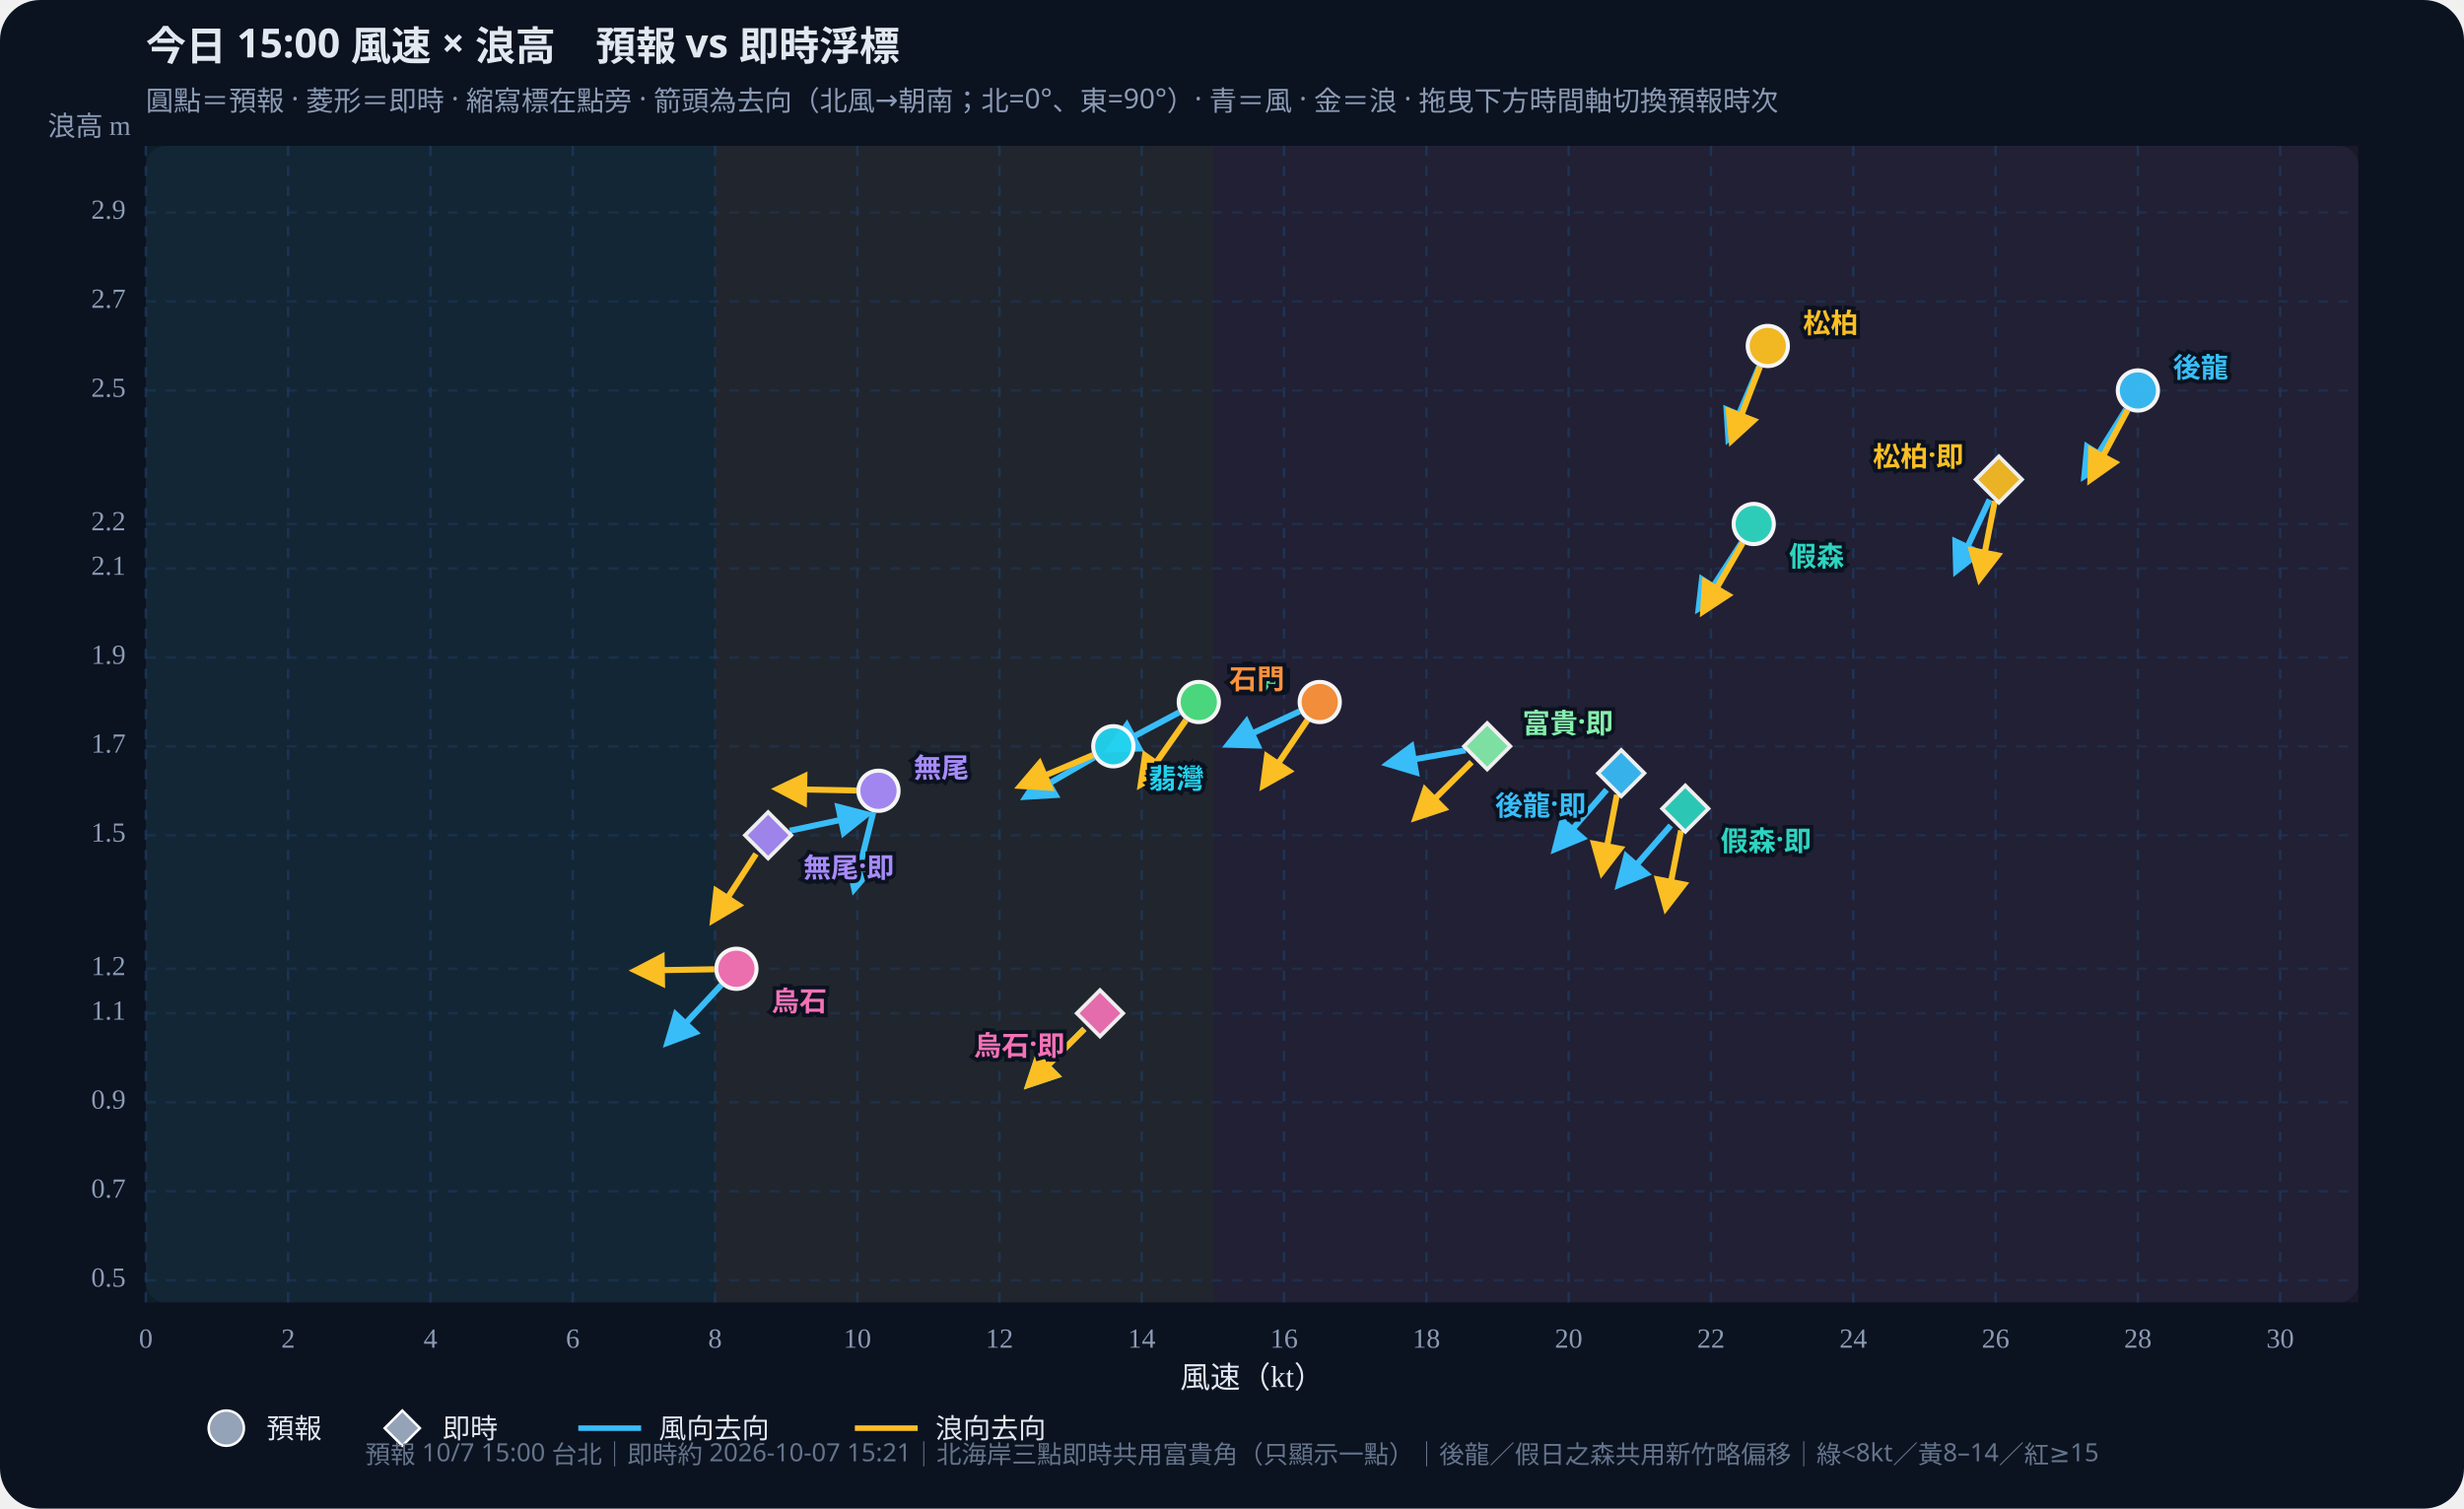
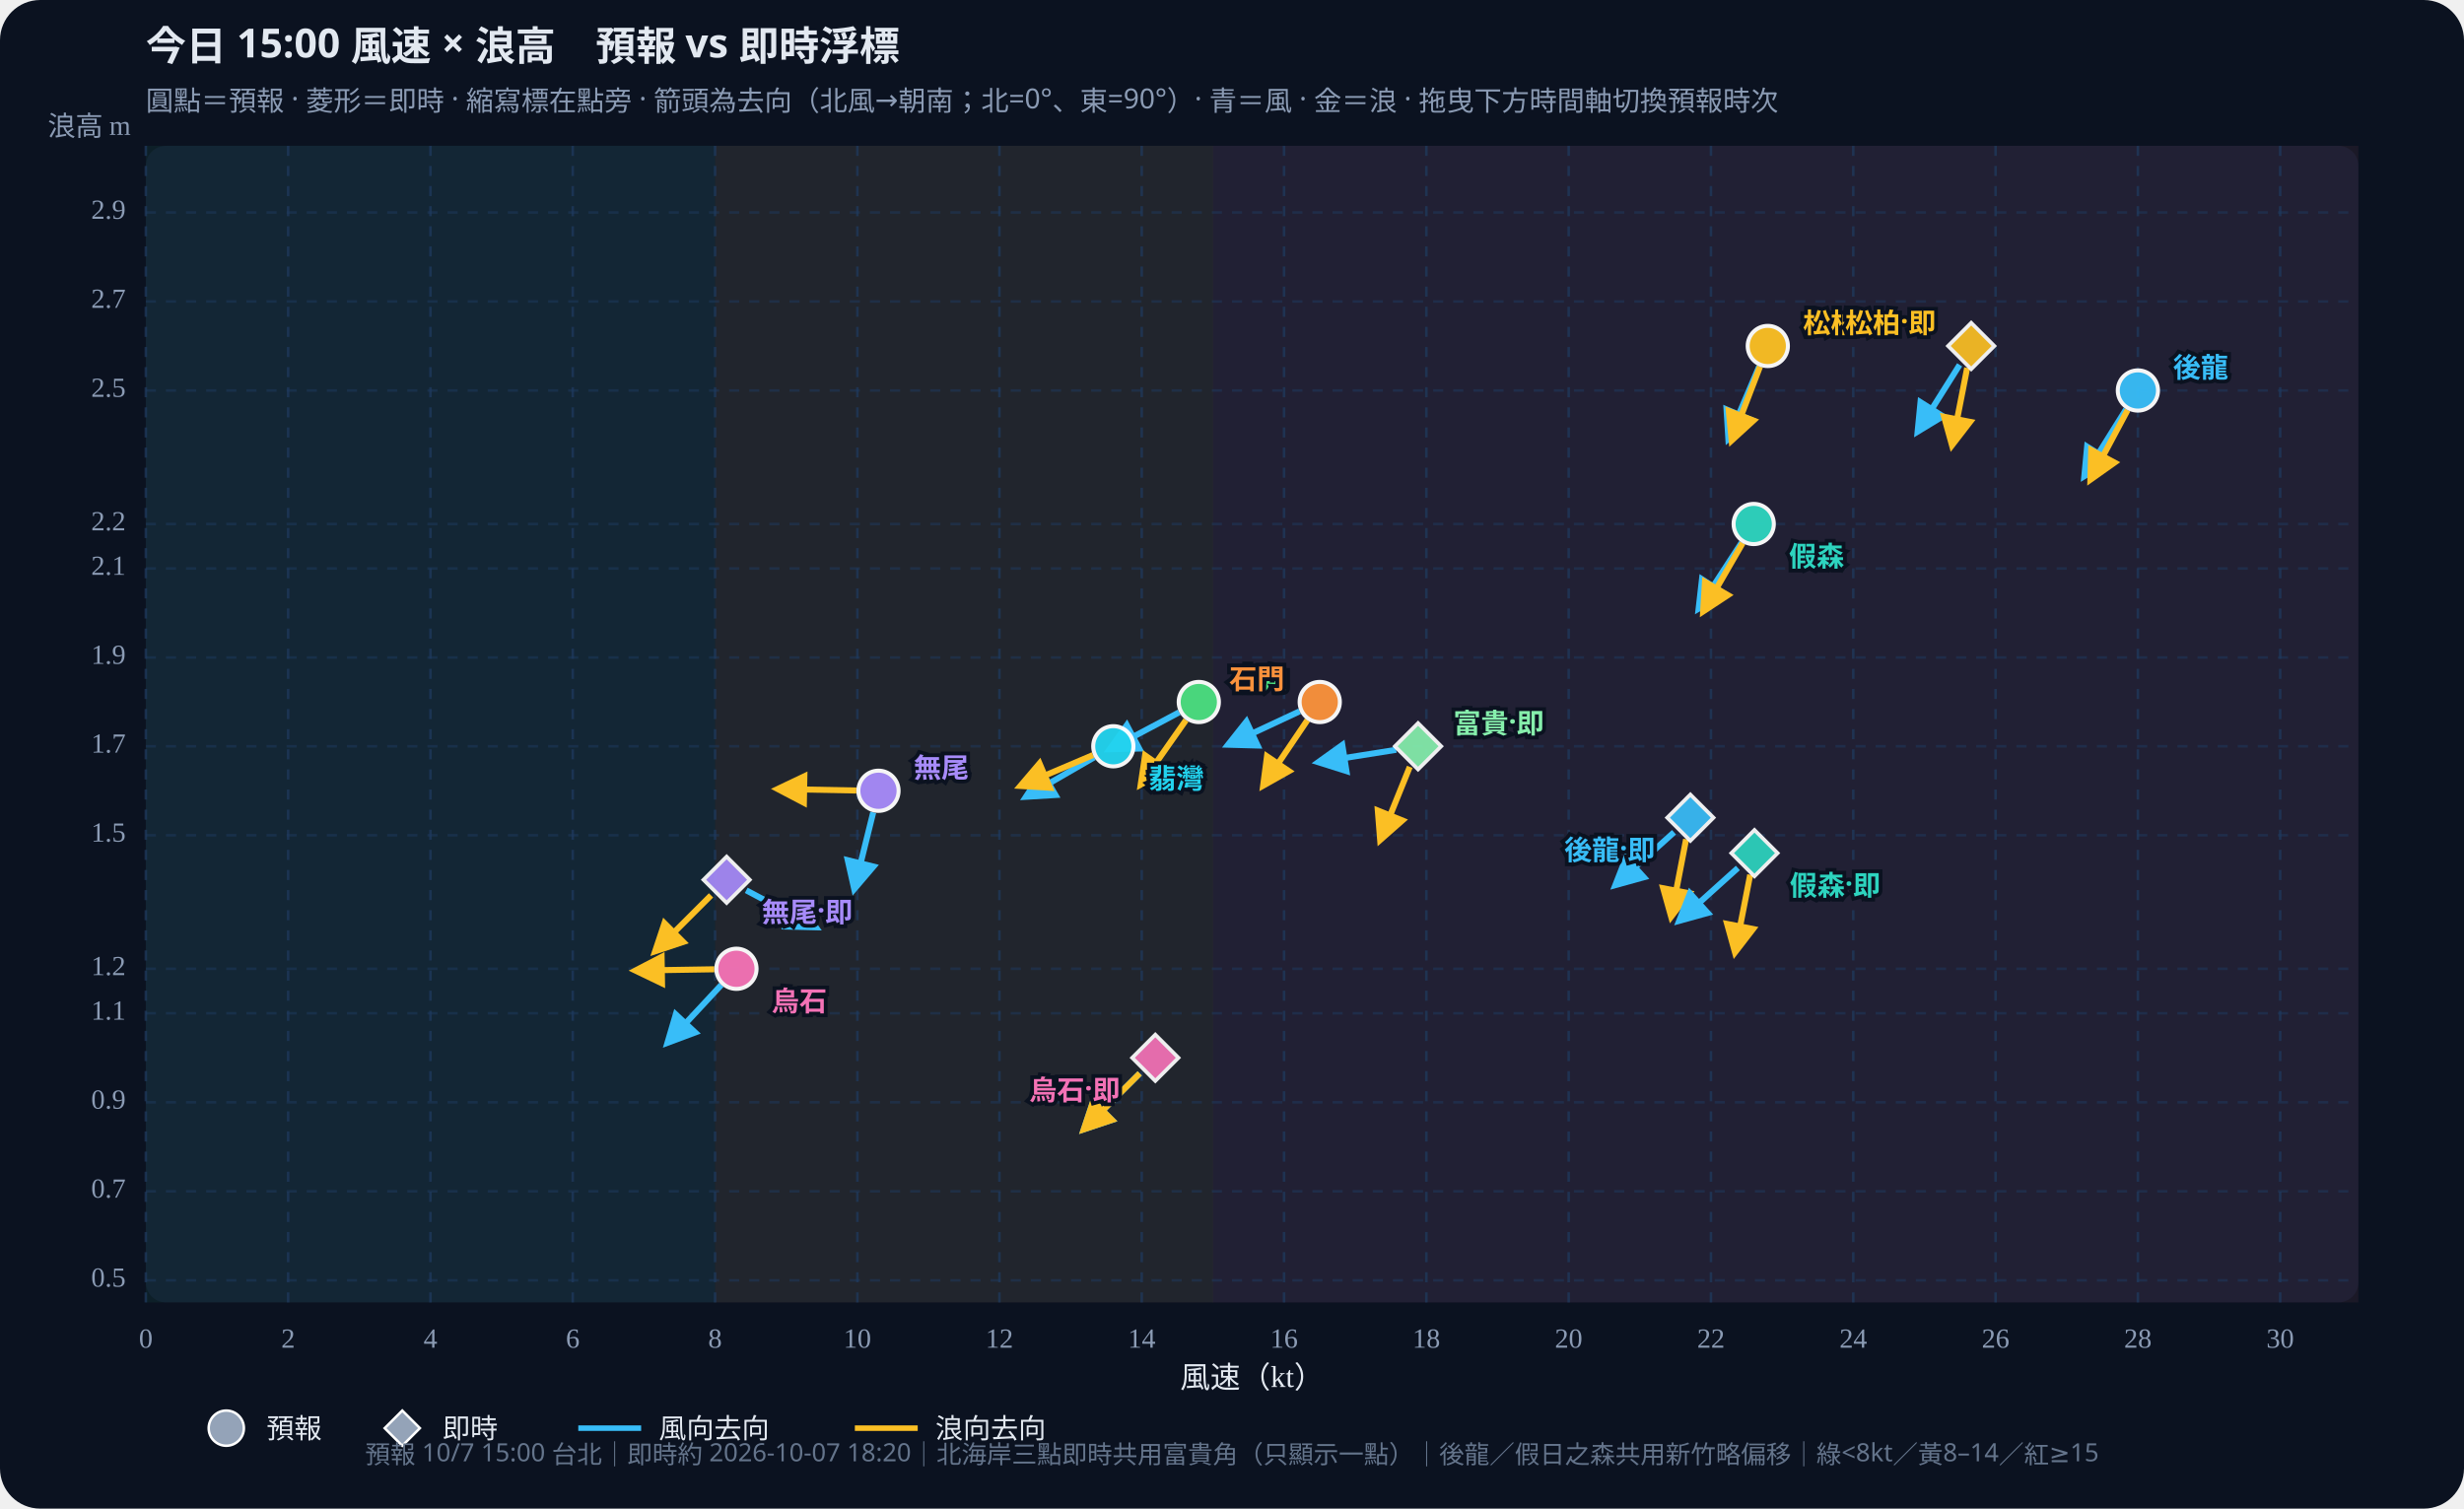
<svg xmlns="http://www.w3.org/2000/svg" id="wws-svg" viewBox="0 0 980 600" role="img" aria-label="風速與浪高散佈圖，可拖曳時間軸切換預報時次" style="width:100%;height:auto;display:block">
  <rect width="980" height="600" fill="#0b1220" rx="16" />
  <rect x="58" y="58" width="880" height="460" fill="#111a2e" rx="8" />
  <rect x="58.0" y="58" width="226.4" height="460" fill="#34d399" opacity="0.07" />
  <rect x="284.4" y="58" width="198.1" height="460" fill="#fbbf24" opacity="0.07" />
  <rect x="482.4" y="58" width="455.6" height="460" fill="#fb7185" opacity="0.07" />
  <defs>
    <marker id="arrow-38bdf8" viewBox="0 0 10 10" refX="8" refY="5" markerWidth="6" markerHeight="6" orient="auto-start-reverse">
      <path d="M0,0 L10,5 L0,10 z" fill="#38bdf8" />
    </marker>
    <marker id="arrow-fbbf24" viewBox="0 0 10 10" refX="8" refY="5" markerWidth="6" markerHeight="6" orient="auto-start-reverse">
      <path d="M0,0 L10,5 L0,10 z" fill="#fbbf24" />
    </marker>
  </defs>
  <text id="wws-title" x="58" y="24" fill="#e2e8f0" font-size="16" font-weight="700" font-family="Noto Sans TC,system-ui,sans-serif">今日 15:00 風速 × 浪高　預報 vs 即時浮標</text>
  <text x="58" y="44" fill="#8b9bb4" font-size="11" font-family="Noto Sans TC,system-ui,sans-serif">圓點＝預報 · 菱形＝即時 · 縮寫標在點旁 · 箭頭為去向（北風→朝南；北=0°、東=90°）· 青＝風 · 金＝浪 · 拖曳下方時間軸切換預報時次</text>
  <line x1="58.0" y1="58" x2="58.0" y2="518" stroke="#1e3a5f" stroke-dasharray="4 4" opacity="0.7" />
  <text x="58.0" y="536" text-anchor="middle" fill="#8b9bb4" font-size="11">0</text>
  <line x1="114.6" y1="58" x2="114.6" y2="518" stroke="#1e3a5f" stroke-dasharray="4 4" opacity="0.7" />
  <text x="114.6" y="536" text-anchor="middle" fill="#8b9bb4" font-size="11">2</text>
  <line x1="171.2" y1="58" x2="171.2" y2="518" stroke="#1e3a5f" stroke-dasharray="4 4" opacity="0.7" />
  <text x="171.2" y="536" text-anchor="middle" fill="#8b9bb4" font-size="11">4</text>
  <line x1="227.8" y1="58" x2="227.8" y2="518" stroke="#1e3a5f" stroke-dasharray="4 4" opacity="0.7" />
  <text x="227.8" y="536" text-anchor="middle" fill="#8b9bb4" font-size="11">6</text>
  <line x1="284.4" y1="58" x2="284.4" y2="518" stroke="#1e3a5f" stroke-dasharray="4 4" opacity="0.7" />
  <text x="284.4" y="536" text-anchor="middle" fill="#8b9bb4" font-size="11">8</text>
  <line x1="341.0" y1="58" x2="341.0" y2="518" stroke="#1e3a5f" stroke-dasharray="4 4" opacity="0.7" />
  <text x="341.0" y="536" text-anchor="middle" fill="#8b9bb4" font-size="11">10</text>
  <line x1="397.5" y1="58" x2="397.5" y2="518" stroke="#1e3a5f" stroke-dasharray="4 4" opacity="0.7" />
  <text x="397.5" y="536" text-anchor="middle" fill="#8b9bb4" font-size="11">12</text>
  <line x1="454.1" y1="58" x2="454.1" y2="518" stroke="#1e3a5f" stroke-dasharray="4 4" opacity="0.7" />
  <text x="454.1" y="536" text-anchor="middle" fill="#8b9bb4" font-size="11">14</text>
  <line x1="510.7" y1="58" x2="510.7" y2="518" stroke="#1e3a5f" stroke-dasharray="4 4" opacity="0.7" />
  <text x="510.7" y="536" text-anchor="middle" fill="#8b9bb4" font-size="11">16</text>
  <line x1="567.3" y1="58" x2="567.3" y2="518" stroke="#1e3a5f" stroke-dasharray="4 4" opacity="0.7" />
  <text x="567.3" y="536" text-anchor="middle" fill="#8b9bb4" font-size="11">18</text>
  <line x1="623.9" y1="58" x2="623.9" y2="518" stroke="#1e3a5f" stroke-dasharray="4 4" opacity="0.7" />
  <text x="623.9" y="536" text-anchor="middle" fill="#8b9bb4" font-size="11">20</text>
  <line x1="680.5" y1="58" x2="680.5" y2="518" stroke="#1e3a5f" stroke-dasharray="4 4" opacity="0.7" />
  <text x="680.5" y="536" text-anchor="middle" fill="#8b9bb4" font-size="11">22</text>
  <line x1="737.1" y1="58" x2="737.1" y2="518" stroke="#1e3a5f" stroke-dasharray="4 4" opacity="0.7" />
  <text x="737.1" y="536" text-anchor="middle" fill="#8b9bb4" font-size="11">24</text>
  <line x1="793.7" y1="58" x2="793.7" y2="518" stroke="#1e3a5f" stroke-dasharray="4 4" opacity="0.7" />
  <text x="793.7" y="536" text-anchor="middle" fill="#8b9bb4" font-size="11">26</text>
  <line x1="850.3" y1="58" x2="850.3" y2="518" stroke="#1e3a5f" stroke-dasharray="4 4" opacity="0.7" />
  <text x="850.3" y="536" text-anchor="middle" fill="#8b9bb4" font-size="11">28</text>
  <line x1="906.9" y1="58" x2="906.9" y2="518" stroke="#1e3a5f" stroke-dasharray="4 4" opacity="0.7" />
  <text x="906.9" y="536" text-anchor="middle" fill="#8b9bb4" font-size="11">30</text>
  <line x1="58" y1="509.2" x2="938" y2="509.2" stroke="#1e3a5f" stroke-dasharray="4 4" opacity="0.5" />
  <text x="50" y="509.2" text-anchor="end" dominant-baseline="middle" fill="#8b9bb4" font-size="11">0.5</text>
  <line x1="58" y1="473.8" x2="938" y2="473.8" stroke="#1e3a5f" stroke-dasharray="4 4" opacity="0.5" />
  <text x="50" y="473.8" text-anchor="end" dominant-baseline="middle" fill="#8b9bb4" font-size="11">0.7</text>
  <line x1="58" y1="438.4" x2="938" y2="438.4" stroke="#1e3a5f" stroke-dasharray="4 4" opacity="0.5" />
  <text x="50" y="438.4" text-anchor="end" dominant-baseline="middle" fill="#8b9bb4" font-size="11">0.9</text>
  <line x1="58" y1="403.0" x2="938" y2="403.0" stroke="#1e3a5f" stroke-dasharray="4 4" opacity="0.5" />
  <text x="50" y="403.0" text-anchor="end" dominant-baseline="middle" fill="#8b9bb4" font-size="11">1.1</text>
  <line x1="58" y1="385.3" x2="938" y2="385.3" stroke="#1e3a5f" stroke-dasharray="4 4" opacity="0.5" />
  <text x="50" y="385.3" text-anchor="end" dominant-baseline="middle" fill="#8b9bb4" font-size="11">1.2</text>
  <line x1="58" y1="332.2" x2="938" y2="332.2" stroke="#1e3a5f" stroke-dasharray="4 4" opacity="0.5" />
  <text x="50" y="332.2" text-anchor="end" dominant-baseline="middle" fill="#8b9bb4" font-size="11">1.5</text>
  <line x1="58" y1="296.8" x2="938" y2="296.8" stroke="#1e3a5f" stroke-dasharray="4 4" opacity="0.5" />
  <text x="50" y="296.8" text-anchor="end" dominant-baseline="middle" fill="#8b9bb4" font-size="11">1.7</text>
  <line x1="58" y1="261.5" x2="938" y2="261.5" stroke="#1e3a5f" stroke-dasharray="4 4" opacity="0.5" />
  <text x="50" y="261.5" text-anchor="end" dominant-baseline="middle" fill="#8b9bb4" font-size="11">1.9</text>
  <line x1="58" y1="226.1" x2="938" y2="226.1" stroke="#1e3a5f" stroke-dasharray="4 4" opacity="0.5" />
  <text x="50" y="226.1" text-anchor="end" dominant-baseline="middle" fill="#8b9bb4" font-size="11">2.1</text>
  <line x1="58" y1="208.4" x2="938" y2="208.4" stroke="#1e3a5f" stroke-dasharray="4 4" opacity="0.5" />
  <text x="50" y="208.4" text-anchor="end" dominant-baseline="middle" fill="#8b9bb4" font-size="11">2.2</text>
  <line x1="58" y1="155.3" x2="938" y2="155.3" stroke="#1e3a5f" stroke-dasharray="4 4" opacity="0.5" />
  <text x="50" y="155.3" text-anchor="end" dominant-baseline="middle" fill="#8b9bb4" font-size="11">2.5</text>
  <line x1="58" y1="119.9" x2="938" y2="119.9" stroke="#1e3a5f" stroke-dasharray="4 4" opacity="0.5" />
  <text x="50" y="119.9" text-anchor="end" dominant-baseline="middle" fill="#8b9bb4" font-size="11">2.7</text>
  <line x1="58" y1="84.5" x2="938" y2="84.5" stroke="#1e3a5f" stroke-dasharray="4 4" opacity="0.5" />
  <text x="50" y="84.5" text-anchor="end" dominant-baseline="middle" fill="#8b9bb4" font-size="11">2.9</text>
  <text x="498" y="552" text-anchor="middle" fill="#e2e8f0" font-size="12">風速（kt）</text>
  <text x="52" y="54" text-anchor="end" fill="#8b9bb4" font-size="11">浪高 m</text>
  <g id="wws-forecast-layer">
    <line x1="845.6" y1="162.8" x2="829.1" y2="189.2" stroke="#38bdf8" stroke-width="2.4" marker-end="url(#arrow-38bdf8)" />
    <line x1="846.2" y1="163.1" x2="831.5" y2="190.6" stroke="#fbbf24" stroke-width="2.4" marker-end="url(#arrow-fbbf24)" />
    <circle cx="850.3" cy="155.3" r="8.0" fill="#38bdf8" stroke="#fff" stroke-width="1.6" opacity="0.95" />
    <line x1="692.7" y1="215.8" x2="675.7" y2="241.9" stroke="#38bdf8" stroke-width="2.4" marker-end="url(#arrow-38bdf8)" />
    <line x1="693.1" y1="216.0" x2="677.5" y2="243.0" stroke="#fbbf24" stroke-width="2.4" marker-end="url(#arrow-fbbf24)" />
    <circle cx="697.5" cy="208.4" r="8.0" fill="#2dd4bf" stroke="#fff" stroke-width="1.6" opacity="0.95" />
    <line x1="699.7" y1="145.7" x2="687.5" y2="174.4" stroke="#38bdf8" stroke-width="2.4" marker-end="url(#arrow-38bdf8)" />
    <line x1="700.0" y1="145.8" x2="688.8" y2="175.0" stroke="#fbbf24" stroke-width="2.4" marker-end="url(#arrow-fbbf24)" />
    <circle cx="703.1" cy="137.6" r="8.0" fill="#fbbf24" stroke="#fff" stroke-width="1.6" opacity="0.95" />
    <line x1="469.0" y1="283.3" x2="441.5" y2="297.9" stroke="#38bdf8" stroke-width="2.4" marker-end="url(#arrow-38bdf8)" />
    <line x1="471.7" y1="286.4" x2="453.8" y2="311.9" stroke="#fbbf24" stroke-width="2.4" marker-end="url(#arrow-fbbf24)" />
    <circle cx="476.8" cy="279.2" r="8.0" fill="#4ade80" stroke="#fff" stroke-width="1.6" opacity="0.95" />
    <line x1="435.2" y1="301.2" x2="408.2" y2="316.8" stroke="#38bdf8" stroke-width="2.4" marker-end="url(#arrow-38bdf8)" />
    <line x1="434.7" y1="300.3" x2="406.0" y2="312.5" stroke="#fbbf24" stroke-width="2.4" marker-end="url(#arrow-fbbf24)" />
    <circle cx="442.8" cy="296.8" r="8.0" fill="#22d3ee" stroke="#fff" stroke-width="1.6" opacity="0.95" />
    <line x1="516.9" y1="282.9" x2="488.6" y2="296.1" stroke="#38bdf8" stroke-width="2.4" marker-end="url(#arrow-38bdf8)" />
    <line x1="520.0" y1="286.4" x2="502.5" y2="312.3" stroke="#fbbf24" stroke-width="2.4" marker-end="url(#arrow-fbbf24)" />
    <circle cx="524.9" cy="279.2" r="8.0" fill="#fb923c" stroke="#fff" stroke-width="1.6" opacity="0.95" />
    <line x1="347.3" y1="323.1" x2="339.8" y2="353.4" stroke="#38bdf8" stroke-width="2.4" marker-end="url(#arrow-38bdf8)" />
    <line x1="340.6" y1="314.4" x2="309.5" y2="313.8" stroke="#fbbf24" stroke-width="2.4" marker-end="url(#arrow-fbbf24)" />
    <circle cx="349.4" cy="314.5" r="8.0" fill="#a78bfa" stroke="#fff" stroke-width="1.6" opacity="0.95" />
    <line x1="286.9" y1="391.7" x2="265.6" y2="414.6" stroke="#38bdf8" stroke-width="2.4" marker-end="url(#arrow-38bdf8)" />
    <line x1="284.1" y1="385.5" x2="252.9" y2="386.0" stroke="#fbbf24" stroke-width="2.4" marker-end="url(#arrow-fbbf24)" />
    <circle cx="292.9" cy="385.3" r="8.0" fill="#f472b6" stroke="#fff" stroke-width="1.6" opacity="0.95" />
    <text x="864.3" y="145.3" text-anchor="start" dominant-baseline="central" fill="#38bdf8" font-size="11" font-weight="700" font-family="Noto Sans TC,system-ui,sans-serif" stroke="#0b1220" stroke-width="3" paint-order="stroke">後龍</text>
    <text x="711.5" y="220.4" text-anchor="start" dominant-baseline="central" fill="#2dd4bf" font-size="11" font-weight="700" font-family="Noto Sans TC,system-ui,sans-serif" stroke="#0b1220" stroke-width="3" paint-order="stroke">假森</text>
    <text x="717.1" y="127.6" text-anchor="start" dominant-baseline="central" fill="#fbbf24" font-size="11" font-weight="700" font-family="Noto Sans TC,system-ui,sans-serif" stroke="#0b1220" stroke-width="3" paint-order="stroke">松柏</text>
    <text x="490.8" y="269.2" text-anchor="start" dominant-baseline="central" fill="#4ade80" font-size="11" font-weight="700" font-family="Noto Sans TC,system-ui,sans-serif" stroke="#0b1220" stroke-width="3" paint-order="stroke">中角</text>
    <text x="456.8" y="308.8" text-anchor="start" dominant-baseline="central" fill="#22d3ee" font-size="11" font-weight="700" font-family="Noto Sans TC,system-ui,sans-serif" stroke="#0b1220" stroke-width="3" paint-order="stroke">翡灣</text>
    <text x="510.9" y="269.2" text-anchor="end" dominant-baseline="central" fill="#fb923c" font-size="11" font-weight="700" font-family="Noto Sans TC,system-ui,sans-serif" stroke="#0b1220" stroke-width="3" paint-order="stroke">石門</text>
    <text x="363.4" y="304.5" text-anchor="start" dominant-baseline="central" fill="#a78bfa" font-size="11" font-weight="700" font-family="Noto Sans TC,system-ui,sans-serif" stroke="#0b1220" stroke-width="3" paint-order="stroke">無尾</text>
    <text x="306.9" y="397.3" text-anchor="start" dominant-baseline="central" fill="#f472b6" font-size="11" font-weight="700" font-family="Noto Sans TC,system-ui,sans-serif" stroke="#0b1220" stroke-width="3" paint-order="stroke">烏石</text>
  </g>
  <g id="wws-live-layer">
-     <line x1="639.0" y1="314.1" x2="618.6" y2="337.6" stroke="#38bdf8" stroke-width="2.4" marker-end="url(#arrow-38bdf8)" />
-     <line x1="643.1" y1="316.1" x2="637.2" y2="346.7" stroke="#fbbf24" stroke-width="2.4" marker-end="url(#arrow-fbbf24)" />
-     <polygon points="644.8,298.3 654.0,307.5 644.8,316.7 635.6,307.5" fill="#38bdf8" stroke="#fff" stroke-width="1.5" opacity="0.92" />
-     <line x1="664.5" y1="328.3" x2="644.0" y2="351.8" stroke="#38bdf8" stroke-width="2.4" marker-end="url(#arrow-38bdf8)" />
-     <line x1="668.6" y1="330.3" x2="662.6" y2="360.9" stroke="#fbbf24" stroke-width="2.4" marker-end="url(#arrow-fbbf24)" />
-     <polygon points="670.3,312.4 679.5,321.6 670.3,330.8 661.1,321.6" fill="#2dd4bf" stroke="#fff" stroke-width="1.5" opacity="0.92" />
-     <line x1="791.3" y1="198.7" x2="778.1" y2="226.9" stroke="#38bdf8" stroke-width="2.4" marker-end="url(#arrow-38bdf8)" />
-     <line x1="793.4" y1="199.3" x2="787.4" y2="230.0" stroke="#fbbf24" stroke-width="2.4" marker-end="url(#arrow-fbbf24)" />
-     <polygon points="795.0,181.5 804.2,190.7 795.0,199.9 785.8,190.7" fill="#fbbf24" stroke="#fff" stroke-width="1.5" opacity="0.92" />
-     <line x1="582.9" y1="298.4" x2="552.1" y2="303.8" stroke="#38bdf8" stroke-width="2.4" marker-end="url(#arrow-38bdf8)" />
-     <line x1="585.3" y1="303.1" x2="563.2" y2="325.1" stroke="#fbbf24" stroke-width="2.4" marker-end="url(#arrow-fbbf24)" />
-     <polygon points="591.5,287.6 600.7,296.8 591.5,306.0 582.3,296.8" fill="#86efac" stroke="#fff" stroke-width="1.5" opacity="0.92" />
-     <line x1="314.1" y1="330.4" x2="344.6" y2="323.9" stroke="#38bdf8" stroke-width="2.4" marker-end="url(#arrow-38bdf8)" />
-     <line x1="300.7" y1="339.6" x2="283.7" y2="365.8" stroke="#fbbf24" stroke-width="2.4" marker-end="url(#arrow-fbbf24)" />
-     <polygon points="305.5,323.0 314.7,332.2 305.5,341.4 296.3,332.2" fill="#a78bfa" stroke="#fff" stroke-width="1.5" opacity="0.92" />
-     <line x1="431.3" y1="409.2" x2="409.2" y2="431.3" stroke="#38bdf8" stroke-width="2.4" marker-end="url(#arrow-38bdf8)" />
-     <line x1="431.3" y1="409.2" x2="409.2" y2="431.3" stroke="#fbbf24" stroke-width="2.4" marker-end="url(#arrow-fbbf24)" />
-     <polygon points="437.5,393.8 446.7,403.0 437.5,412.2 428.3,403.0" fill="#f472b6" stroke="#fff" stroke-width="1.5" opacity="0.92" />
-     <text x="630.8" y="319.5" text-anchor="end" dominant-baseline="central" fill="#38bdf8" font-size="11" font-weight="700" font-family="Noto Sans TC,system-ui,sans-serif" stroke="#0b1220" stroke-width="3" paint-order="stroke">後龍·即</text>
-     <text x="684.3" y="333.6" text-anchor="start" dominant-baseline="central" fill="#2dd4bf" font-size="11" font-weight="700" font-family="Noto Sans TC,system-ui,sans-serif" stroke="#0b1220" stroke-width="3" paint-order="stroke">假森·即</text>
-     <text x="781.0" y="180.7" text-anchor="end" dominant-baseline="central" fill="#fbbf24" font-size="11" font-weight="700" font-family="Noto Sans TC,system-ui,sans-serif" stroke="#0b1220" stroke-width="3" paint-order="stroke">松柏·即</text>
-     <text x="605.5" y="286.8" text-anchor="start" dominant-baseline="central" fill="#86efac" font-size="11" font-weight="700" font-family="Noto Sans TC,system-ui,sans-serif" stroke="#0b1220" stroke-width="3" paint-order="stroke">富貴·即</text>
-     <text x="319.5" y="344.2" text-anchor="start" dominant-baseline="central" fill="#a78bfa" font-size="11" font-weight="700" font-family="Noto Sans TC,system-ui,sans-serif" stroke="#0b1220" stroke-width="3" paint-order="stroke">無尾·即</text>
-     <text x="423.5" y="415.0" text-anchor="end" dominant-baseline="central" fill="#f472b6" font-size="11" font-weight="700" font-family="Noto Sans TC,system-ui,sans-serif" stroke="#0b1220" stroke-width="3" paint-order="stroke">烏石·即</text>
+     <line x1="665.8" y1="331.0" x2="642.6" y2="351.9" stroke="#38bdf8" stroke-width="2.4" marker-end="url(#arrow-38bdf8)" />
+     <line x1="670.6" y1="333.8" x2="664.7" y2="364.4" stroke="#fbbf24" stroke-width="2.4" marker-end="url(#arrow-fbbf24)" />
+     <polygon points="672.3,316.0 681.5,325.2 672.3,334.4 663.1,325.2" fill="#38bdf8" stroke="#fff" stroke-width="1.5" opacity="0.92" />
+     <line x1="691.2" y1="345.2" x2="668.0" y2="366.1" stroke="#38bdf8" stroke-width="2.4" marker-end="url(#arrow-38bdf8)" />
+     <line x1="696.1" y1="347.9" x2="690.1" y2="378.6" stroke="#fbbf24" stroke-width="2.4" marker-end="url(#arrow-fbbf24)" />
+     <polygon points="697.8,330.1 707.0,339.3 697.8,348.5 688.6,339.3" fill="#2dd4bf" stroke="#fff" stroke-width="1.5" opacity="0.92" />
+     <line x1="779.4" y1="145.1" x2="762.8" y2="171.5" stroke="#38bdf8" stroke-width="2.4" marker-end="url(#arrow-38bdf8)" />
+     <line x1="782.4" y1="146.3" x2="776.4" y2="176.9" stroke="#fbbf24" stroke-width="2.4" marker-end="url(#arrow-fbbf24)" />
+     <polygon points="784.0,128.4 793.2,137.6 784.0,146.8 774.8,137.6" fill="#fbbf24" stroke="#fff" stroke-width="1.5" opacity="0.92" />
+     <line x1="555.3" y1="298.2" x2="524.5" y2="303.1" stroke="#38bdf8" stroke-width="2.4" marker-end="url(#arrow-38bdf8)" />
+     <line x1="560.7" y1="305.0" x2="549.0" y2="333.9" stroke="#fbbf24" stroke-width="2.4" marker-end="url(#arrow-fbbf24)" />
+     <polygon points="564.0,287.6 573.2,296.8 564.0,306.0 554.8,296.8" fill="#86efac" stroke="#fff" stroke-width="1.5" opacity="0.92" />
+     <line x1="296.8" y1="354.1" x2="324.3" y2="368.7" stroke="#38bdf8" stroke-width="2.4" marker-end="url(#arrow-38bdf8)" />
+     <line x1="282.8" y1="356.1" x2="260.7" y2="378.2" stroke="#fbbf24" stroke-width="2.4" marker-end="url(#arrow-fbbf24)" />
+     <polygon points="289.0,340.7 298.2,349.9 289.0,359.1 279.8,349.9" fill="#a78bfa" stroke="#fff" stroke-width="1.5" opacity="0.92" />
+     <line x1="453.3" y1="426.9" x2="431.2" y2="449.0" stroke="#38bdf8" stroke-width="2.4" marker-end="url(#arrow-38bdf8)" />
+     <line x1="453.3" y1="426.9" x2="431.2" y2="449.0" stroke="#fbbf24" stroke-width="2.4" marker-end="url(#arrow-fbbf24)" />
+     <polygon points="459.5,411.5 468.7,420.7 459.5,429.9 450.3,420.7" fill="#f472b6" stroke="#fff" stroke-width="1.5" opacity="0.92" />
+     <text x="658.3" y="337.2" text-anchor="end" dominant-baseline="central" fill="#38bdf8" font-size="11" font-weight="700" font-family="Noto Sans TC,system-ui,sans-serif" stroke="#0b1220" stroke-width="3" paint-order="stroke">後龍·即</text>
+     <text x="711.8" y="351.3" text-anchor="start" dominant-baseline="central" fill="#2dd4bf" font-size="11" font-weight="700" font-family="Noto Sans TC,system-ui,sans-serif" stroke="#0b1220" stroke-width="3" paint-order="stroke">假森·即</text>
+     <text x="770.0" y="127.6" text-anchor="end" dominant-baseline="central" fill="#fbbf24" font-size="11" font-weight="700" font-family="Noto Sans TC,system-ui,sans-serif" stroke="#0b1220" stroke-width="3" paint-order="stroke">松柏·即</text>
+     <text x="578.0" y="286.8" text-anchor="start" dominant-baseline="central" fill="#86efac" font-size="11" font-weight="700" font-family="Noto Sans TC,system-ui,sans-serif" stroke="#0b1220" stroke-width="3" paint-order="stroke">富貴·即</text>
+     <text x="303.0" y="361.9" text-anchor="start" dominant-baseline="central" fill="#a78bfa" font-size="11" font-weight="700" font-family="Noto Sans TC,system-ui,sans-serif" stroke="#0b1220" stroke-width="3" paint-order="stroke">無尾·即</text>
+     <text x="445.5" y="432.7" text-anchor="end" dominant-baseline="central" fill="#f472b6" font-size="11" font-weight="700" font-family="Noto Sans TC,system-ui,sans-serif" stroke="#0b1220" stroke-width="3" paint-order="stroke">烏石·即</text>
  </g>
  <circle cx="90" cy="568" r="7" fill="#94a3b8" stroke="#fff" />
  <text x="106" y="572" fill="#e2e8f0" font-size="11" font-family="Noto Sans TC,system-ui,sans-serif">預報</text>
  <polygon points="160,561 167,568 160,575 153,568" fill="#94a3b8" stroke="#fff" />
  <text x="176" y="572" fill="#e2e8f0" font-size="11" font-family="Noto Sans TC,system-ui,sans-serif">即時</text>
  <line x1="230" y1="568" x2="255" y2="568" stroke="#38bdf8" stroke-width="2.2" />
  <text x="262" y="572" fill="#e2e8f0" font-size="11" font-family="Noto Sans TC,system-ui,sans-serif">風向去向</text>
  <line x1="340" y1="568" x2="365" y2="568" stroke="#fbbf24" stroke-width="2.2" />
  <text x="372" y="572" fill="#e2e8f0" font-size="11" font-family="Noto Sans TC,system-ui,sans-serif">浪向去向</text>
-   <text id="wws-foot" x="490" y="582" text-anchor="middle" fill="#64748b" font-size="10" font-family="Noto Sans TC,system-ui,sans-serif">預報 10/7 15:00 台北｜即時約 2026-10-07 15:21｜北海岸三點即時共用富貴角（只顯示一點）｜後龍／假日之森共用新竹略偏移｜綠&lt;8kt／黃8–14／紅≥15</text>
+   <text id="wws-foot" x="490" y="582" text-anchor="middle" fill="#64748b" font-size="10" font-family="Noto Sans TC,system-ui,sans-serif">預報 10/7 15:00 台北｜即時約 2026-10-07 18:20｜北海岸三點即時共用富貴角（只顯示一點）｜後龍／假日之森共用新竹略偏移｜綠&lt;8kt／黃8–14／紅≥15</text>
</svg>
